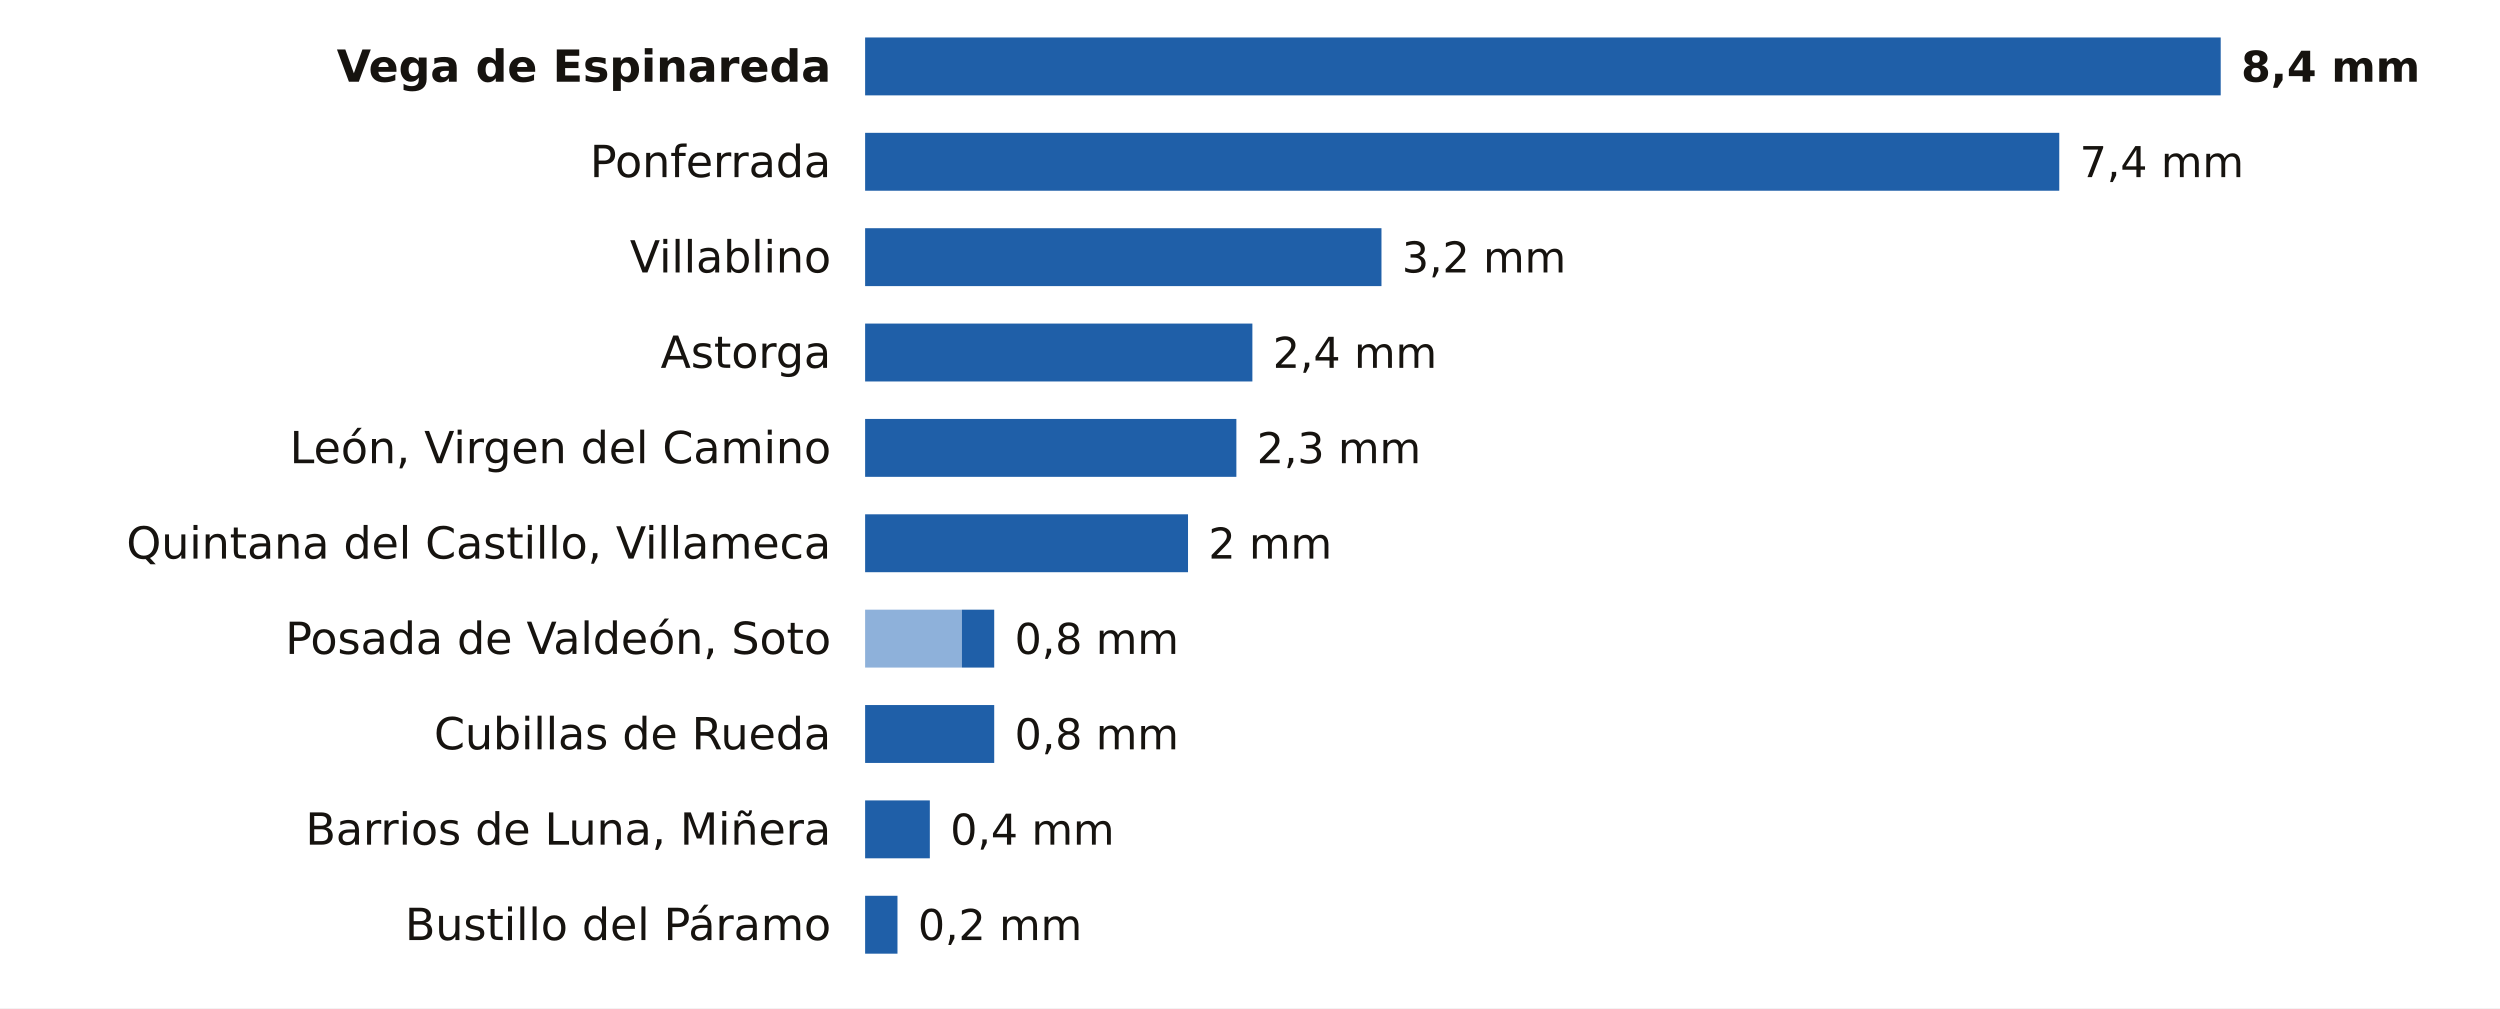
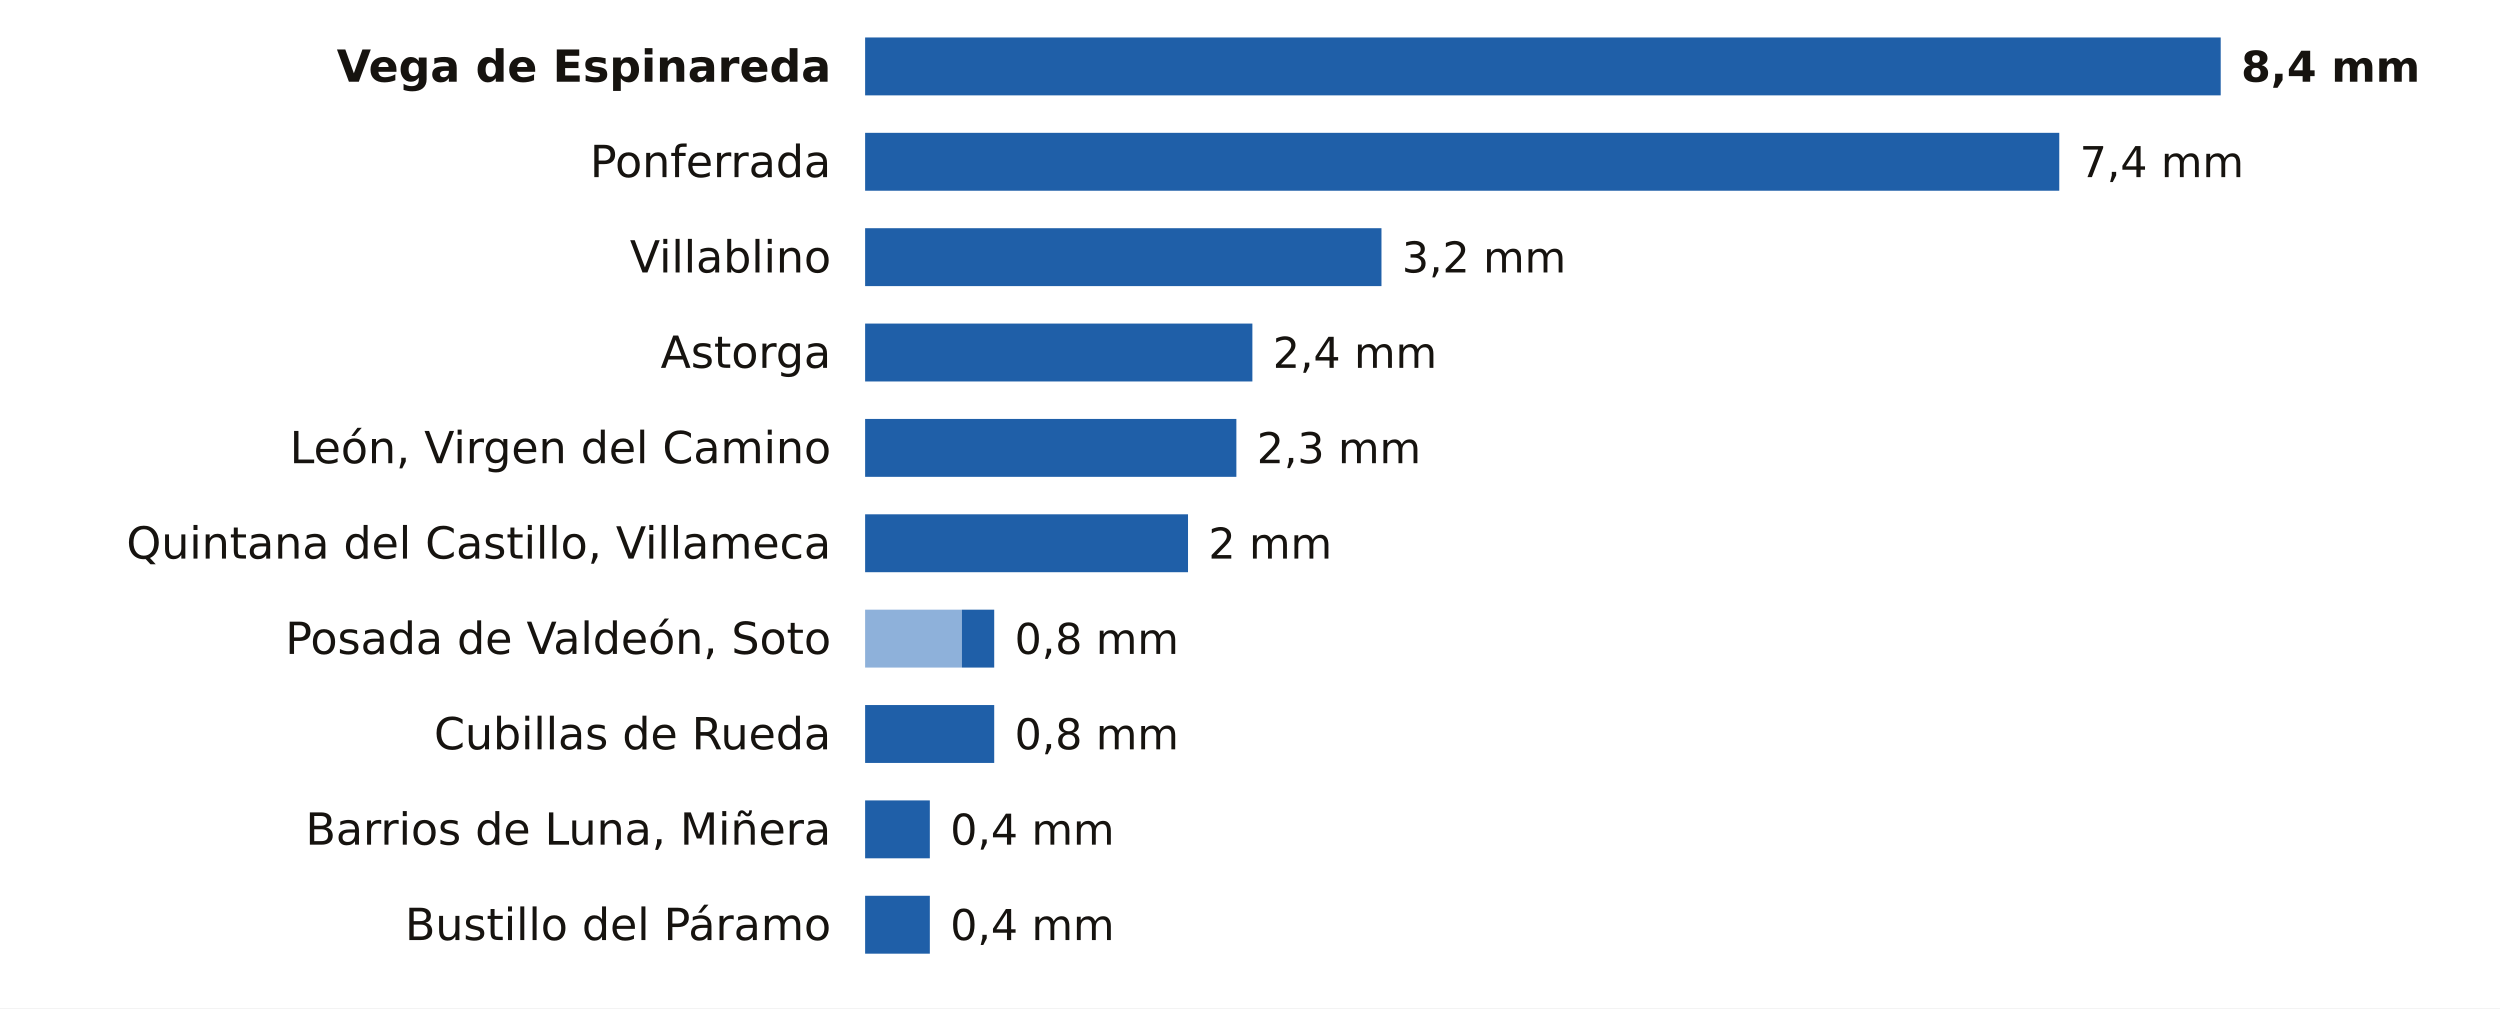
<svg xmlns="http://www.w3.org/2000/svg" viewBox="0 0 734 296" width="734" height="296" role="img" aria-label="La lluvia de los últimos 7 días en las estaciones de AEMET de León">
  <rect width="734" height="296" fill="#FFFFFF" />
  <text x="244.0" y="24.0" font-size="13" fill="#16130F" text-anchor="end" font-weight="600" font-family="Public Sans, DejaVu Sans, Arial, sans-serif">Vega de Espinareda</text>
  <rect x="254.0" y="11" width="398.0" height="17" fill="#1F5FA8" />
  <text x="658.0" y="24.0" font-size="12.5" fill="#16130F" text-anchor="start" font-weight="700" font-family="Public Sans, DejaVu Sans, Arial, sans-serif">8,4 mm</text>
  <text x="244.0" y="52.0" font-size="13" fill="#16130F" text-anchor="end" font-weight="400" font-family="Public Sans, DejaVu Sans, Arial, sans-serif">Ponferrada</text>
  <rect x="254.0" y="39" width="350.6" height="17" fill="#1F5FA8" />
  <text x="610.6" y="52.0" font-size="12.5" fill="#16130F" text-anchor="start" font-weight="500" font-family="Public Sans, DejaVu Sans, Arial, sans-serif">7,4 mm</text>
  <text x="244.0" y="80.0" font-size="13" fill="#16130F" text-anchor="end" font-weight="400" font-family="Public Sans, DejaVu Sans, Arial, sans-serif">Villablino</text>
  <rect x="254.0" y="67" width="151.6" height="17" fill="#1F5FA8" />
  <text x="411.6" y="80.0" font-size="12.5" fill="#16130F" text-anchor="start" font-weight="500" font-family="Public Sans, DejaVu Sans, Arial, sans-serif">3,2 mm</text>
  <text x="244.0" y="108.0" font-size="13" fill="#16130F" text-anchor="end" font-weight="400" font-family="Public Sans, DejaVu Sans, Arial, sans-serif">Astorga</text>
  <rect x="254.0" y="95" width="113.7" height="17" fill="#1F5FA8" />
  <text x="373.7" y="108.0" font-size="12.5" fill="#16130F" text-anchor="start" font-weight="500" font-family="Public Sans, DejaVu Sans, Arial, sans-serif">2,4 mm</text>
  <text x="244.0" y="136.0" font-size="13" fill="#16130F" text-anchor="end" font-weight="400" font-family="Public Sans, DejaVu Sans, Arial, sans-serif">León, Virgen del Camino</text>
  <rect x="254.0" y="123" width="109.0" height="17" fill="#1F5FA8" />
  <text x="369.0" y="136.0" font-size="12.5" fill="#16130F" text-anchor="start" font-weight="500" font-family="Public Sans, DejaVu Sans, Arial, sans-serif">2,3 mm</text>
  <text x="244.0" y="164.0" font-size="13" fill="#16130F" text-anchor="end" font-weight="400" font-family="Public Sans, DejaVu Sans, Arial, sans-serif">Quintana del Castillo, Villameca</text>
  <rect x="254.0" y="151" width="94.8" height="17" fill="#1F5FA8" />
  <text x="354.8" y="164.0" font-size="12.5" fill="#16130F" text-anchor="start" font-weight="500" font-family="Public Sans, DejaVu Sans, Arial, sans-serif">2 mm</text>
  <text x="244.0" y="192.0" font-size="13" fill="#16130F" text-anchor="end" font-weight="400" font-family="Public Sans, DejaVu Sans, Arial, sans-serif">Posada de Valdeón, Soto</text>
  <rect x="254" y="179" width="28.4" height="17" fill="#8EB1DA" />
  <rect x="282.4" y="179" width="9.5" height="17" fill="#1F5FA8" />
  <text x="297.9" y="192.0" font-size="12.5" fill="#16130F" text-anchor="start" font-weight="500" font-family="Public Sans, DejaVu Sans, Arial, sans-serif">0,8 mm</text>
  <text x="244.0" y="220.0" font-size="13" fill="#16130F" text-anchor="end" font-weight="400" font-family="Public Sans, DejaVu Sans, Arial, sans-serif">Cubillas de Rueda</text>
  <rect x="254.0" y="207" width="37.9" height="17" fill="#1F5FA8" />
  <text x="297.9" y="220.0" font-size="12.5" fill="#16130F" text-anchor="start" font-weight="500" font-family="Public Sans, DejaVu Sans, Arial, sans-serif">0,8 mm</text>
  <text x="244.0" y="248.0" font-size="13" fill="#16130F" text-anchor="end" font-weight="400" font-family="Public Sans, DejaVu Sans, Arial, sans-serif">Barrios de Luna, Miñera</text>
  <rect x="254.0" y="235" width="19.0" height="17" fill="#1F5FA8" />
  <text x="279.0" y="248.0" font-size="12.5" fill="#16130F" text-anchor="start" font-weight="500" font-family="Public Sans, DejaVu Sans, Arial, sans-serif">0,4 mm</text>
  <text x="244.0" y="276.0" font-size="13" fill="#16130F" text-anchor="end" font-weight="400" font-family="Public Sans, DejaVu Sans, Arial, sans-serif">Bustillo del Páramo</text>
-   <rect x="254.0" y="263" width="9.5" height="17" fill="#1F5FA8" />
-   <text x="269.5" y="276.0" font-size="12.5" fill="#16130F" text-anchor="start" font-weight="500" font-family="Public Sans, DejaVu Sans, Arial, sans-serif">0,2 mm</text>
+   <rect x="254.0" y="263" width="19.0" height="17" fill="#1F5FA8" />
+   <text x="279.0" y="276.0" font-size="12.5" fill="#16130F" text-anchor="start" font-weight="500" font-family="Public Sans, DejaVu Sans, Arial, sans-serif">0,4 mm</text>
</svg>
